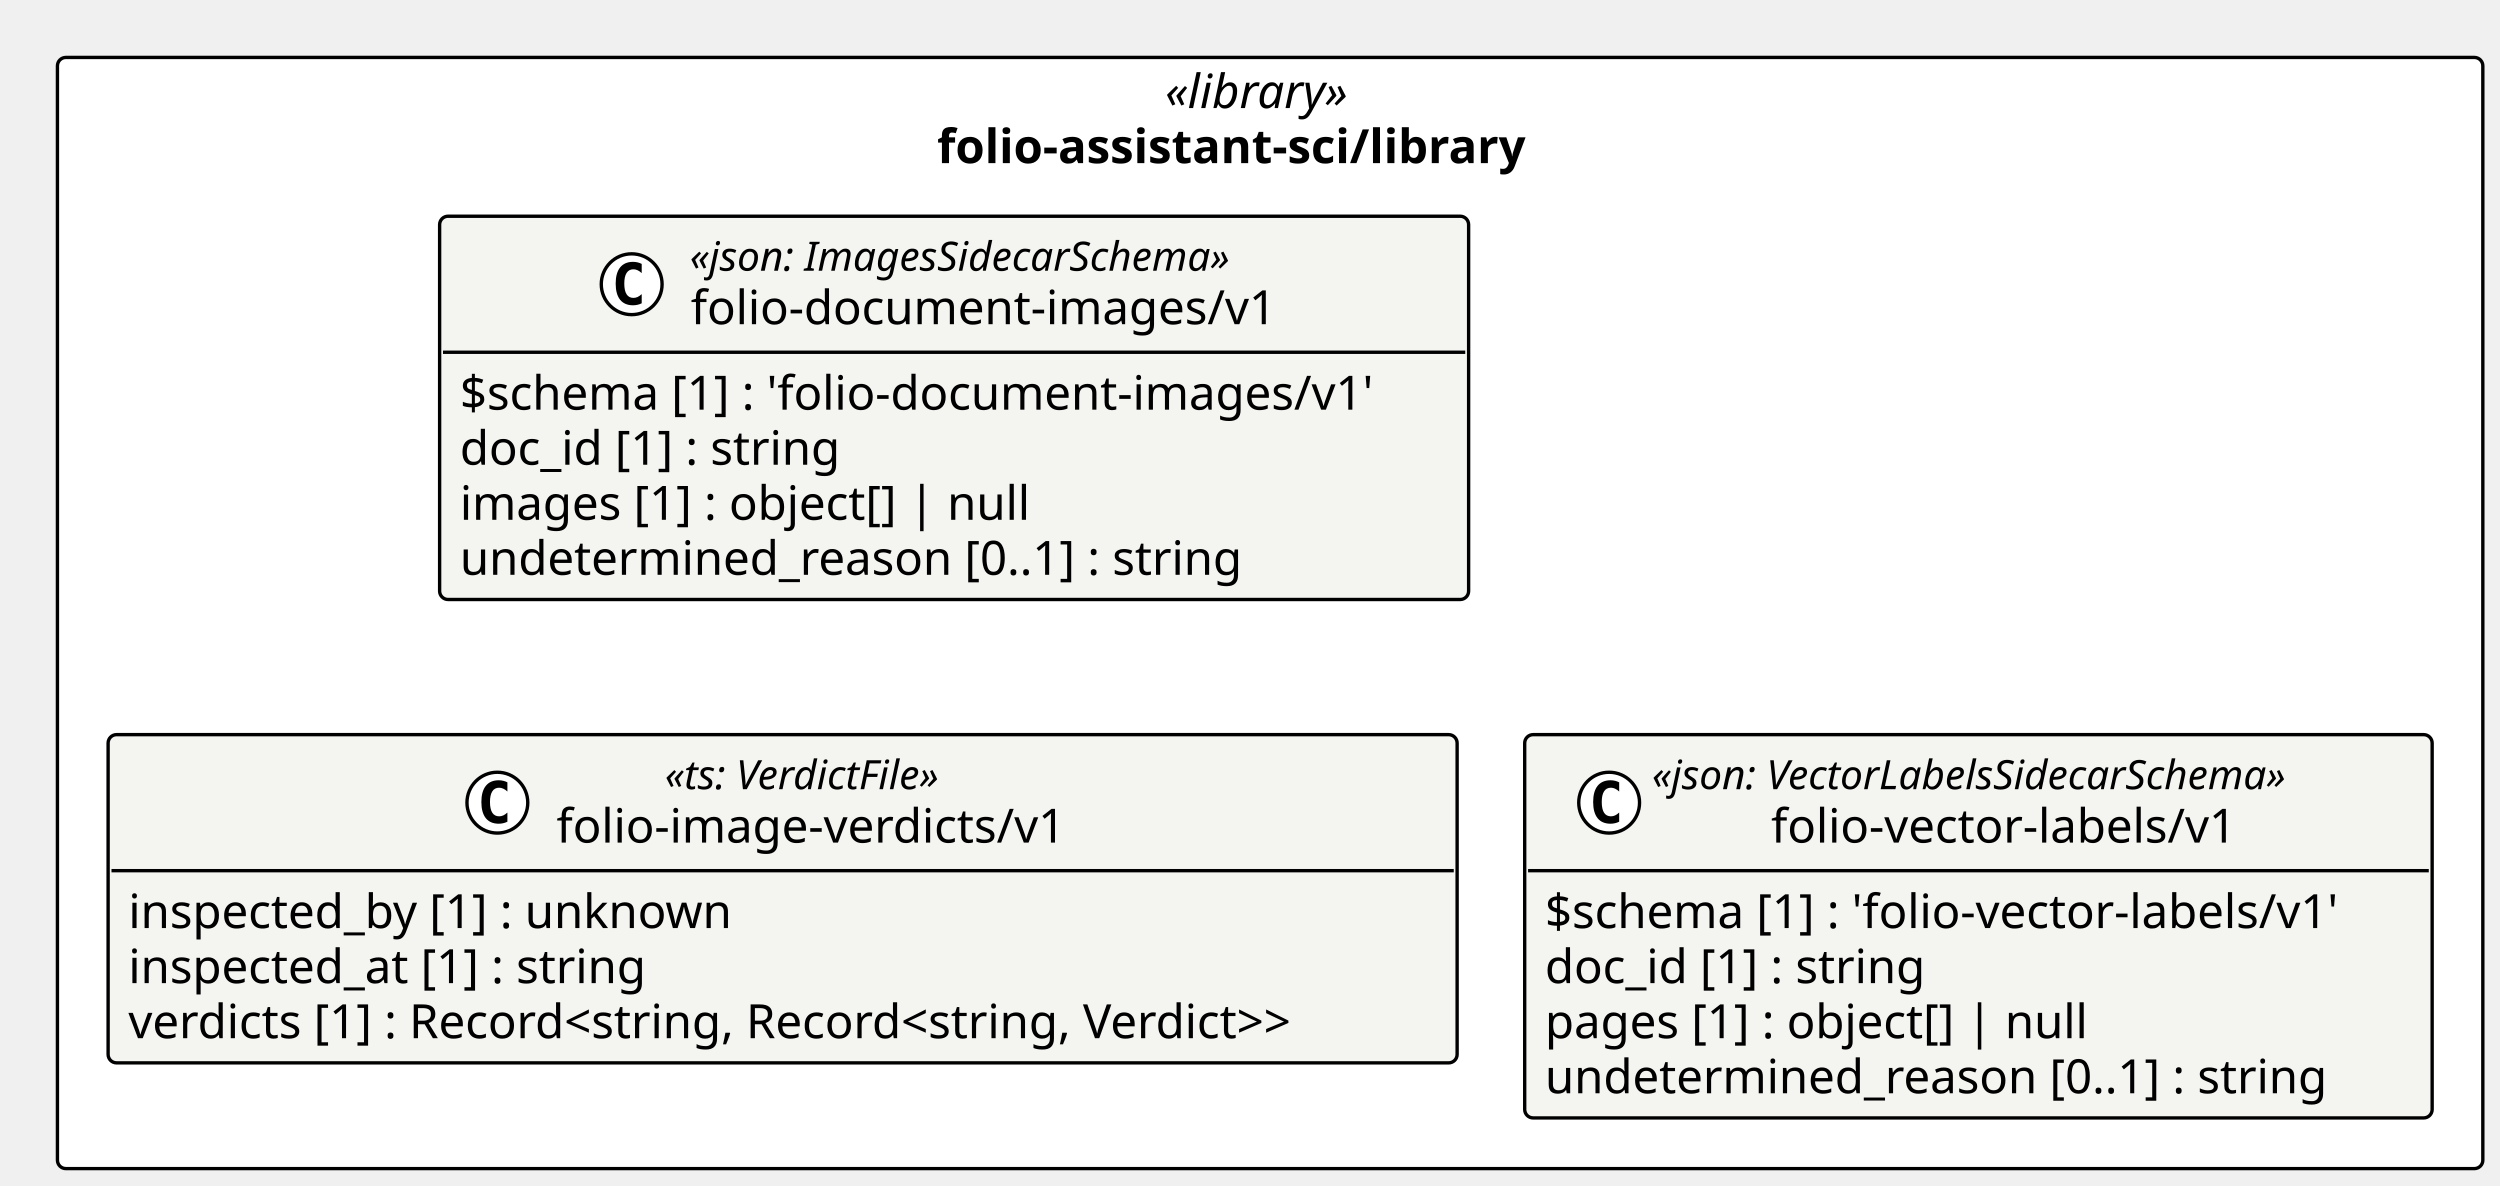
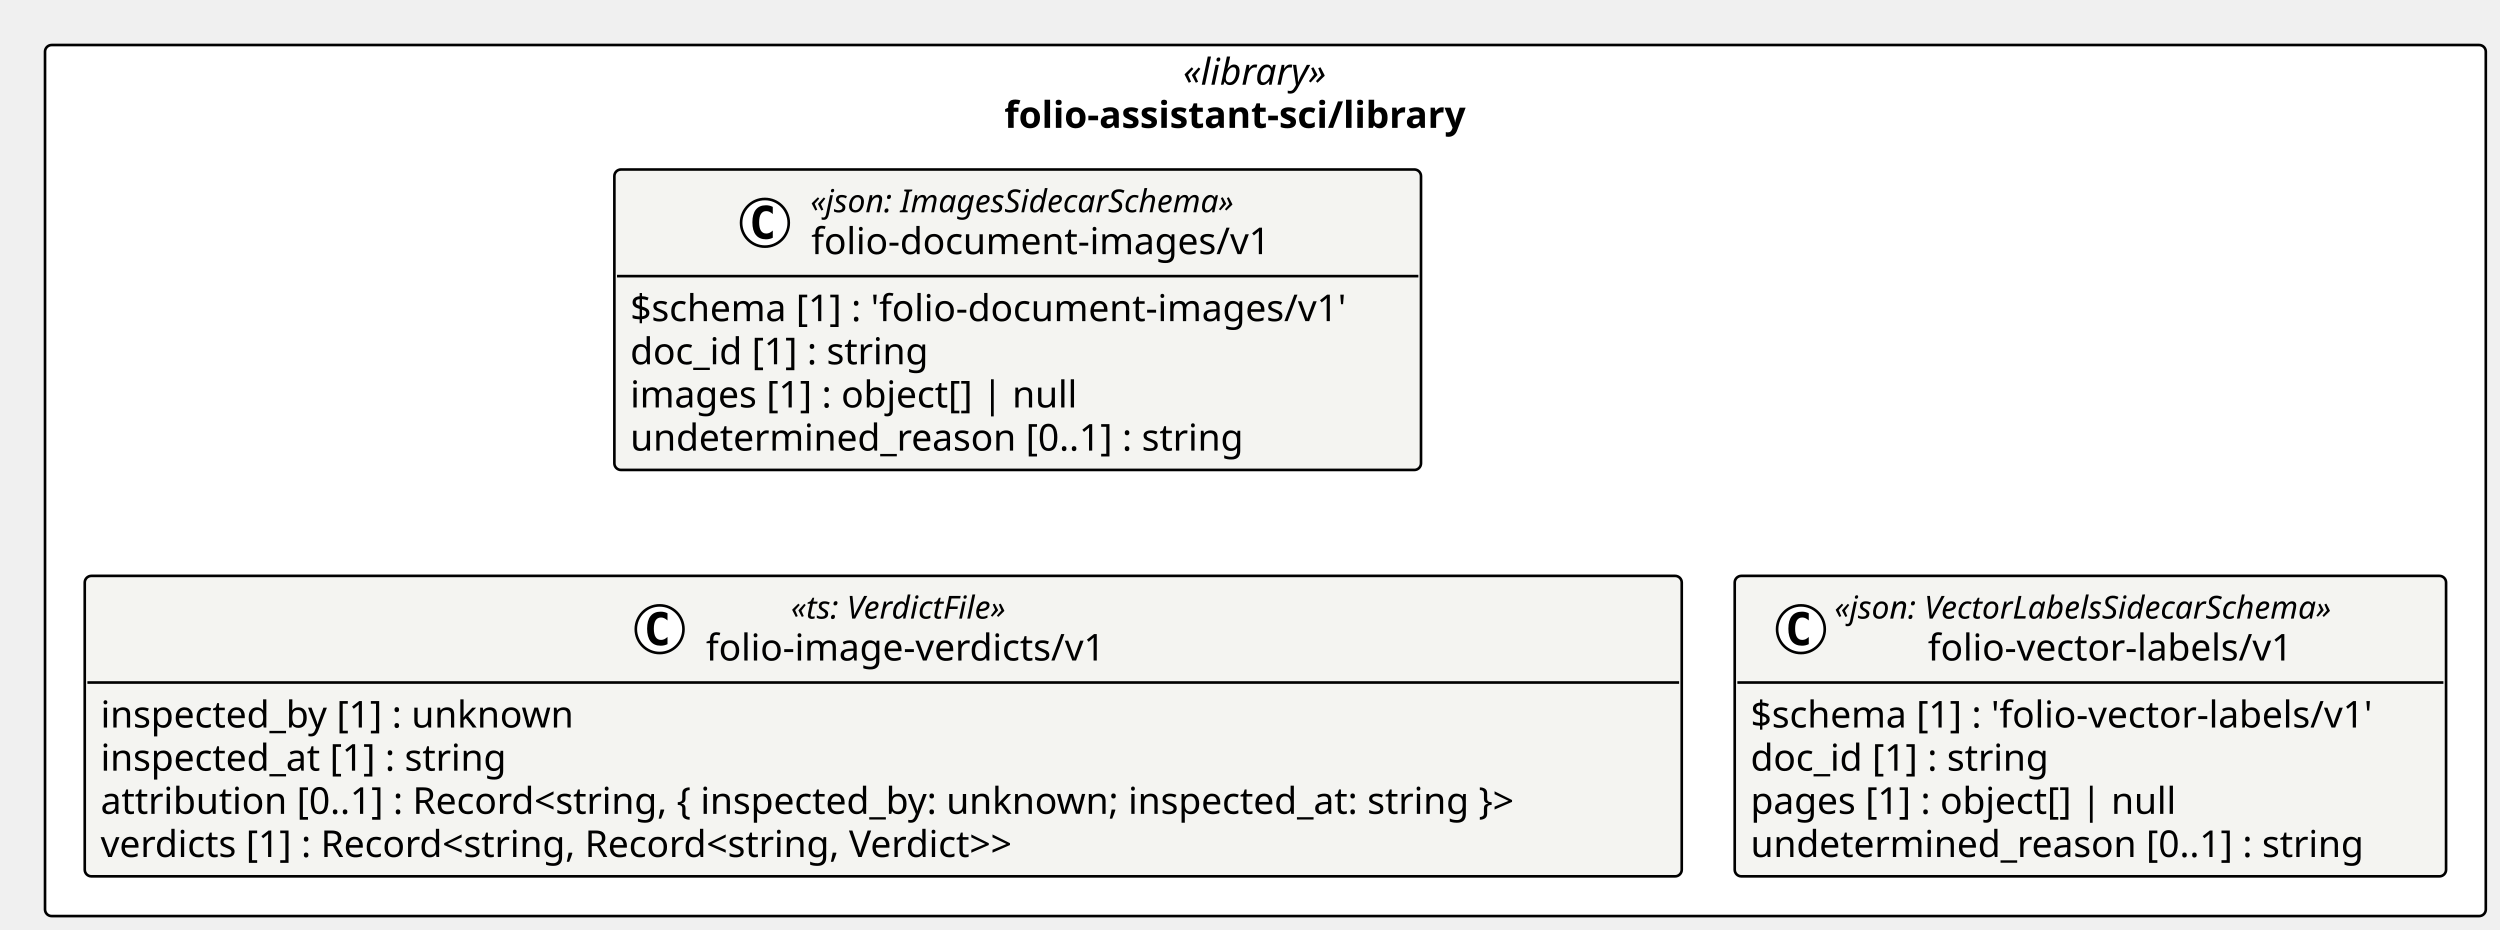
- <svg xmlns="http://www.w3.org/2000/svg" contentStyleType="text/css" height="351px" preserveAspectRatio="none" style="width:740px;height:351px;background:#FFFFFF;" version="1.1" viewBox="0 0 740 351" width="740px" zoomAndPan="magnify">
+ <svg xmlns="http://www.w3.org/2000/svg" contentStyleType="text/css" height="351px" preserveAspectRatio="none" style="width:944px;height:351px;background:#FFFFFF;" version="1.1" viewBox="0 0 944 351" width="944px" zoomAndPan="magnify">
  <defs />
  <g>
-     <rect fill="#FFFFFF" height="328.906" rx="2.5" ry="2.5" style="stroke:#000000;stroke-width:1.0;" width="717.918" x="17" y="17" />
-     <text fill="#000000" font-family="Verdana" font-size="14" font-style="italic" lengthAdjust="spacing" textLength="62.173" x="344.873" y="31.995">«library»</text>
-     <text fill="#000000" font-family="Verdana" font-size="14" font-weight="bold" lengthAdjust="spacing" textLength="197.135" x="277.392" y="48.292">folio-assistant-sci/library</text>
+     <rect fill="#FFFFFF" height="328.906" rx="2.5" ry="2.5" style="stroke:#000000;stroke-width:1.0;" width="921.636" x="17" y="17" />
+     <text fill="#000000" font-family="Verdana" font-size="14" font-style="italic" lengthAdjust="spacing" textLength="62.173" x="446.731" y="31.995">«library»</text>
+     <text fill="#000000" font-family="Verdana" font-size="14" font-weight="bold" lengthAdjust="spacing" textLength="197.135" x="379.25" y="48.292">folio-assistant-sci/library</text>
    <g id="elem_folio_assistant_sci_library_folio_document_images_v1_folio_document_images_v1">
-       <rect codeLine="11" fill="#F4F4F1" height="113.453" id="folio_assistant_sci_library_folio_document_images_v1_folio_document_images_v1" rx="2.5" ry="2.5" style="stroke:#000000;stroke-width:1.0;" width="304.585" x="130.127" y="64" />
-       <ellipse cx="186.976" cy="84.133" fill="#FFFFFF" rx="9" ry="9" style="stroke:#000000;stroke-width:1.0;" />
-       <path d="M189.944,89.773 Q189.366,90.07 188.726,90.211 Q188.085,90.367 187.382,90.367 Q184.882,90.367 183.554,88.727 Q182.241,87.07 182.241,83.945 Q182.241,80.82 183.554,79.164 Q184.882,77.508 187.382,77.508 Q188.085,77.508 188.726,77.664 Q189.382,77.82 189.944,78.117 L189.944,80.836 Q189.319,80.258 188.726,79.992 Q188.132,79.711 187.507,79.711 Q186.163,79.711 185.476,80.789 Q184.788,81.852 184.788,83.945 Q184.788,86.039 185.476,87.117 Q186.163,88.18 187.507,88.18 Q188.132,88.18 188.726,87.914 Q189.319,87.633 189.944,87.055 L189.944,89.773 Z " fill="#000000" />
-       <text fill="#000000" font-family="Verdana" font-size="12" font-style="italic" lengthAdjust="spacing" textLength="183.99" x="204.174" y="80.139">«json: ImagesSidecarSchema»</text>
-       <text fill="#000000" font-family="Verdana" font-size="14" lengthAdjust="spacing" textLength="183.388" x="204.476" y="95.964">folio-document-images/v1</text>
-       <line style="stroke:#000000;stroke-width:1.0;" x1="131.127" x2="433.712" y1="104.266" y2="104.266" />
-       <text fill="#000000" font-family="Verdana" font-size="14" lengthAdjust="spacing" textLength="292.585" x="136.127" y="121.261">$schema [1] : 'folio-document-images/v1'</text>
-       <text fill="#000000" font-family="Verdana" font-size="14" lengthAdjust="spacing" textLength="123.013" x="136.127" y="137.558">doc_id [1] : string</text>
-       <text fill="#000000" font-family="Verdana" font-size="14" lengthAdjust="spacing" textLength="182.007" x="136.127" y="153.855">images [1] : object[] | null</text>
-       <text fill="#000000" font-family="Verdana" font-size="14" lengthAdjust="spacing" textLength="249.58" x="136.127" y="170.151">undetermined_reason [0..1] : string</text>
+       <rect codeLine="11" fill="#F4F4F1" height="113.453" id="folio_assistant_sci_library_folio_document_images_v1_folio_document_images_v1" rx="2.5" ry="2.5" style="stroke:#000000;stroke-width:1.0;" width="304.585" x="231.986" y="64" />
+       <ellipse cx="288.834" cy="84.133" fill="#FFFFFF" rx="9" ry="9" style="stroke:#000000;stroke-width:1.0;" />
+       <path d="M291.803,89.773 Q291.225,90.07 290.584,90.211 Q289.944,90.367 289.241,90.367 Q286.741,90.367 285.413,88.727 Q284.1,87.07 284.1,83.945 Q284.1,80.82 285.413,79.164 Q286.741,77.508 289.241,77.508 Q289.944,77.508 290.584,77.664 Q291.241,77.82 291.803,78.117 L291.803,80.836 Q291.178,80.258 290.584,79.992 Q289.991,79.711 289.366,79.711 Q288.022,79.711 287.334,80.789 Q286.647,81.852 286.647,83.945 Q286.647,86.039 287.334,87.117 Q288.022,88.18 289.366,88.18 Q289.991,88.18 290.584,87.914 Q291.178,87.633 291.803,87.055 L291.803,89.773 Z " fill="#000000" />
+       <text fill="#000000" font-family="Verdana" font-size="12" font-style="italic" lengthAdjust="spacing" textLength="183.99" x="306.033" y="80.139">«json: ImagesSidecarSchema»</text>
+       <text fill="#000000" font-family="Verdana" font-size="14" lengthAdjust="spacing" textLength="183.388" x="306.334" y="95.964">folio-document-images/v1</text>
+       <line style="stroke:#000000;stroke-width:1.0;" x1="232.986" x2="535.571" y1="104.266" y2="104.266" />
+       <text fill="#000000" font-family="Verdana" font-size="14" lengthAdjust="spacing" textLength="292.585" x="237.986" y="121.261">$schema [1] : 'folio-document-images/v1'</text>
+       <text fill="#000000" font-family="Verdana" font-size="14" lengthAdjust="spacing" textLength="123.013" x="237.986" y="137.558">doc_id [1] : string</text>
+       <text fill="#000000" font-family="Verdana" font-size="14" lengthAdjust="spacing" textLength="182.007" x="237.986" y="153.855">images [1] : object[] | null</text>
+       <text fill="#000000" font-family="Verdana" font-size="14" lengthAdjust="spacing" textLength="249.58" x="237.986" y="170.151">undetermined_reason [0..1] : string</text>
    </g>
    <g id="elem_folio_assistant_sci_library_folio_image_verdicts_v1">
-       <rect codeLine="17" fill="#F4F4F1" height="97.156" id="folio_assistant_sci_library_folio_image_verdicts_v1" rx="2.5" ry="2.5" style="stroke:#000000;stroke-width:1.0;" width="399.31" x="32" y="217.453" />
-       <ellipse cx="147.221" cy="237.586" fill="#FFFFFF" rx="9" ry="9" style="stroke:#000000;stroke-width:1.0;" />
-       <path d="M150.19,243.227 Q149.611,243.523 148.971,243.664 Q148.33,243.82 147.627,243.82 Q145.127,243.82 143.799,242.18 Q142.486,240.523 142.486,237.398 Q142.486,234.273 143.799,232.617 Q145.127,230.961 147.627,230.961 Q148.33,230.961 148.971,231.117 Q149.627,231.273 150.19,231.57 L150.19,234.289 Q149.565,233.711 148.971,233.445 Q148.377,233.164 147.752,233.164 Q146.408,233.164 145.721,234.242 Q145.033,235.305 145.033,237.398 Q145.033,239.492 145.721,240.57 Q146.408,241.633 147.752,241.633 Q148.377,241.633 148.971,241.367 Q149.565,241.086 150.19,240.508 L150.19,243.227 Z " fill="#000000" />
-       <text fill="#000000" font-family="Verdana" font-size="12" font-style="italic" lengthAdjust="spacing" textLength="97.231" x="196.79" y="233.592">«ts: VerdictFile»</text>
-       <text fill="#000000" font-family="Verdana" font-size="14" lengthAdjust="spacing" textLength="161.369" x="164.721" y="249.417">folio-image-verdicts/v1</text>
-       <line style="stroke:#000000;stroke-width:1.0;" x1="33" x2="430.31" y1="257.719" y2="257.719" />
+       <rect codeLine="17" fill="#F4F4F1" height="113.453" id="folio_assistant_sci_library_folio_image_verdicts_v1" rx="2.5" ry="2.5" style="stroke:#000000;stroke-width:1.0;" width="603.028" x="32" y="217.453" />
+       <ellipse cx="249.08" cy="237.586" fill="#FFFFFF" rx="9" ry="9" style="stroke:#000000;stroke-width:1.0;" />
+       <path d="M252.048,243.227 Q251.47,243.523 250.83,243.664 Q250.189,243.82 249.486,243.82 Q246.986,243.82 245.658,242.18 Q244.345,240.523 244.345,237.398 Q244.345,234.273 245.658,232.617 Q246.986,230.961 249.486,230.961 Q250.189,230.961 250.83,231.117 Q251.486,231.273 252.048,231.57 L252.048,234.289 Q251.423,233.711 250.83,233.445 Q250.236,233.164 249.611,233.164 Q248.267,233.164 247.58,234.242 Q246.892,235.305 246.892,237.398 Q246.892,239.492 247.58,240.57 Q248.267,241.633 249.611,241.633 Q250.236,241.633 250.83,241.367 Q251.423,241.086 252.048,240.508 L252.048,243.227 Z " fill="#000000" />
+       <text fill="#000000" font-family="Verdana" font-size="12" font-style="italic" lengthAdjust="spacing" textLength="97.231" x="298.649" y="233.592">«ts: VerdictFile»</text>
+       <text fill="#000000" font-family="Verdana" font-size="14" lengthAdjust="spacing" textLength="161.369" x="266.58" y="249.417">folio-image-verdicts/v1</text>
+       <line style="stroke:#000000;stroke-width:1.0;" x1="33" x2="634.028" y1="257.719" y2="257.719" />
      <text fill="#000000" font-family="Verdana" font-size="14" lengthAdjust="spacing" textLength="193.929" x="38" y="274.714">inspected_by [1] : unknown</text>
      <text fill="#000000" font-family="Verdana" font-size="14" lengthAdjust="spacing" textLength="167.398" x="38" y="291.011">inspected_at [1] : string</text>
-       <text fill="#000000" font-family="Verdana" font-size="14" lengthAdjust="spacing" textLength="387.31" x="38" y="307.308">verdicts [1] : Record&lt;string, Record&lt;string, Verdict&gt;&gt;</text>
+       <text fill="#000000" font-family="Verdana" font-size="14" lengthAdjust="spacing" textLength="591.028" x="38" y="307.308">attribution [0..1] : Record&lt;string, { inspected_by: unknown; inspected_at: string }&gt;</text>
+       <text fill="#000000" font-family="Verdana" font-size="14" lengthAdjust="spacing" textLength="387.31" x="38" y="323.604">verdicts [1] : Record&lt;string, Record&lt;string, Verdict&gt;&gt;</text>
    </g>
    <g id="elem_folio_assistant_sci_library_folio_vector_labels_v1_folio_vector_labels_v1">
-       <rect codeLine="22" fill="#F4F4F1" height="113.453" id="folio_assistant_sci_library_folio_vector_labels_v1_folio_vector_labels_v1" rx="2.5" ry="2.5" style="stroke:#000000;stroke-width:1.0;" width="268.607" x="451.31" y="217.453" />
-       <ellipse cx="476.306" cy="237.586" fill="#FFFFFF" rx="9" ry="9" style="stroke:#000000;stroke-width:1.0;" />
-       <path d="M479.275,243.227 Q478.697,243.523 478.056,243.664 Q477.415,243.82 476.712,243.82 Q474.212,243.82 472.884,242.18 Q471.572,240.523 471.572,237.398 Q471.572,234.273 472.884,232.617 Q474.212,230.961 476.712,230.961 Q477.415,230.961 478.056,231.117 Q478.712,231.273 479.275,231.57 L479.275,234.289 Q478.65,233.711 478.056,233.445 Q477.462,233.164 476.837,233.164 Q475.493,233.164 474.806,234.242 Q474.118,235.305 474.118,237.398 Q474.118,239.492 474.806,240.57 Q475.493,241.633 476.837,241.633 Q477.462,241.633 478.056,241.367 Q478.65,241.086 479.275,240.508 L479.275,243.227 Z " fill="#000000" />
-       <text fill="#000000" font-family="Verdana" font-size="12" font-style="italic" lengthAdjust="spacing" textLength="217.951" x="488.971" y="233.592">«json: VectorLabelsSidecarSchema»</text>
-       <text fill="#000000" font-family="Verdana" font-size="14" lengthAdjust="spacing" textLength="147.41" x="524.242" y="249.417">folio-vector-labels/v1</text>
-       <line style="stroke:#000000;stroke-width:1.0;" x1="452.31" x2="718.918" y1="257.719" y2="257.719" />
-       <text fill="#000000" font-family="Verdana" font-size="14" lengthAdjust="spacing" textLength="256.607" x="457.31" y="274.714">$schema [1] : 'folio-vector-labels/v1'</text>
-       <text fill="#000000" font-family="Verdana" font-size="14" lengthAdjust="spacing" textLength="123.013" x="457.31" y="291.011">doc_id [1] : string</text>
-       <text fill="#000000" font-family="Verdana" font-size="14" lengthAdjust="spacing" textLength="173.366" x="457.31" y="307.308">pages [1] : object[] | null</text>
-       <text fill="#000000" font-family="Verdana" font-size="14" lengthAdjust="spacing" textLength="249.58" x="457.31" y="323.604">undetermined_reason [0..1] : string</text>
+       <rect codeLine="23" fill="#F4F4F1" height="113.453" id="folio_assistant_sci_library_folio_vector_labels_v1_folio_vector_labels_v1" rx="2.5" ry="2.5" style="stroke:#000000;stroke-width:1.0;" width="268.607" x="655.028" y="217.453" />
+       <ellipse cx="680.024" cy="237.586" fill="#FFFFFF" rx="9" ry="9" style="stroke:#000000;stroke-width:1.0;" />
+       <path d="M682.992,243.227 Q682.414,243.523 681.774,243.664 Q681.133,243.82 680.43,243.82 Q677.93,243.82 676.602,242.18 Q675.289,240.523 675.289,237.398 Q675.289,234.273 676.602,232.617 Q677.93,230.961 680.43,230.961 Q681.133,230.961 681.774,231.117 Q682.43,231.273 682.992,231.57 L682.992,234.289 Q682.367,233.711 681.774,233.445 Q681.18,233.164 680.555,233.164 Q679.211,233.164 678.524,234.242 Q677.836,235.305 677.836,237.398 Q677.836,239.492 678.524,240.57 Q679.211,241.633 680.555,241.633 Q681.18,241.633 681.774,241.367 Q682.367,241.086 682.992,240.508 L682.992,243.227 Z " fill="#000000" />
+       <text fill="#000000" font-family="Verdana" font-size="12" font-style="italic" lengthAdjust="spacing" textLength="217.951" x="692.689" y="233.592">«json: VectorLabelsSidecarSchema»</text>
+       <text fill="#000000" font-family="Verdana" font-size="14" lengthAdjust="spacing" textLength="147.41" x="727.96" y="249.417">folio-vector-labels/v1</text>
+       <line style="stroke:#000000;stroke-width:1.0;" x1="656.028" x2="922.636" y1="257.719" y2="257.719" />
+       <text fill="#000000" font-family="Verdana" font-size="14" lengthAdjust="spacing" textLength="256.607" x="661.028" y="274.714">$schema [1] : 'folio-vector-labels/v1'</text>
+       <text fill="#000000" font-family="Verdana" font-size="14" lengthAdjust="spacing" textLength="123.013" x="661.028" y="291.011">doc_id [1] : string</text>
+       <text fill="#000000" font-family="Verdana" font-size="14" lengthAdjust="spacing" textLength="173.366" x="661.028" y="307.308">pages [1] : object[] | null</text>
+       <text fill="#000000" font-family="Verdana" font-size="14" lengthAdjust="spacing" textLength="249.58" x="661.028" y="323.604">undetermined_reason [0..1] : string</text>
    </g>
  </g>
</svg>
